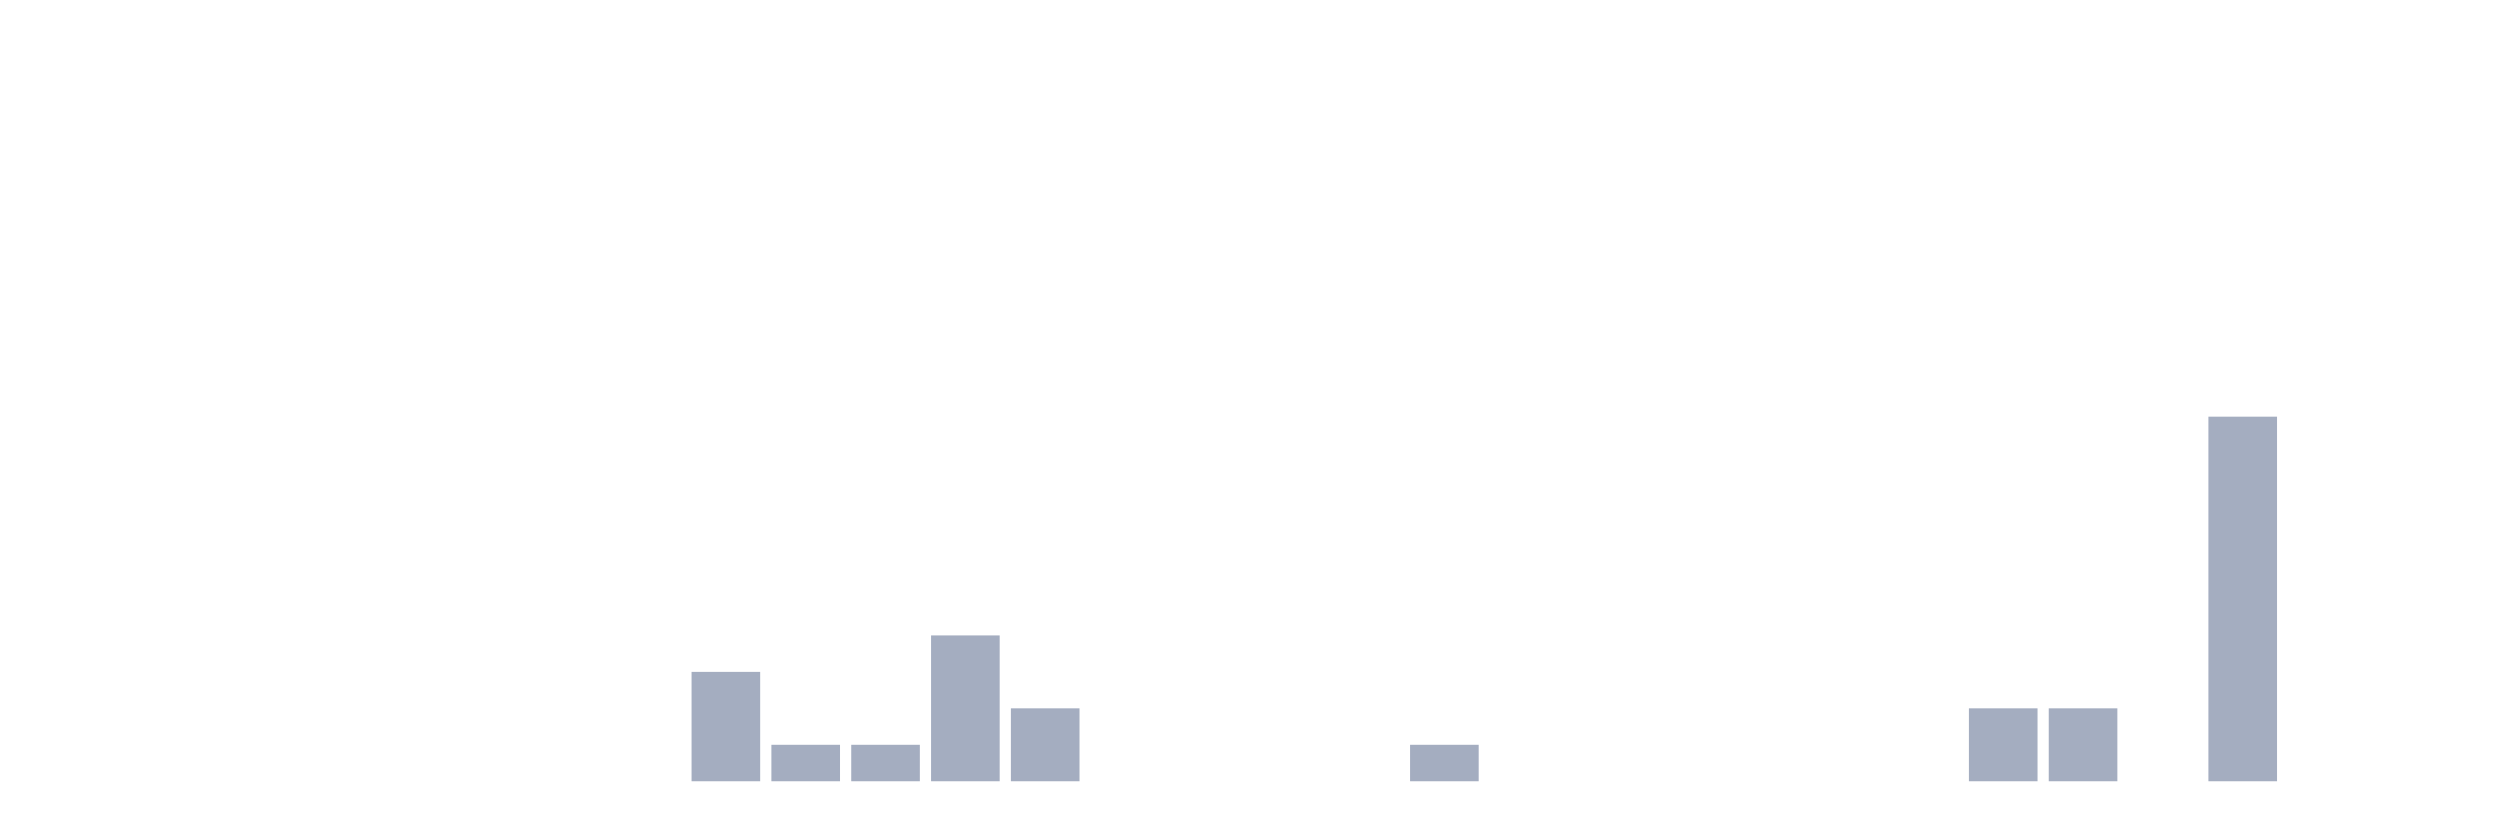
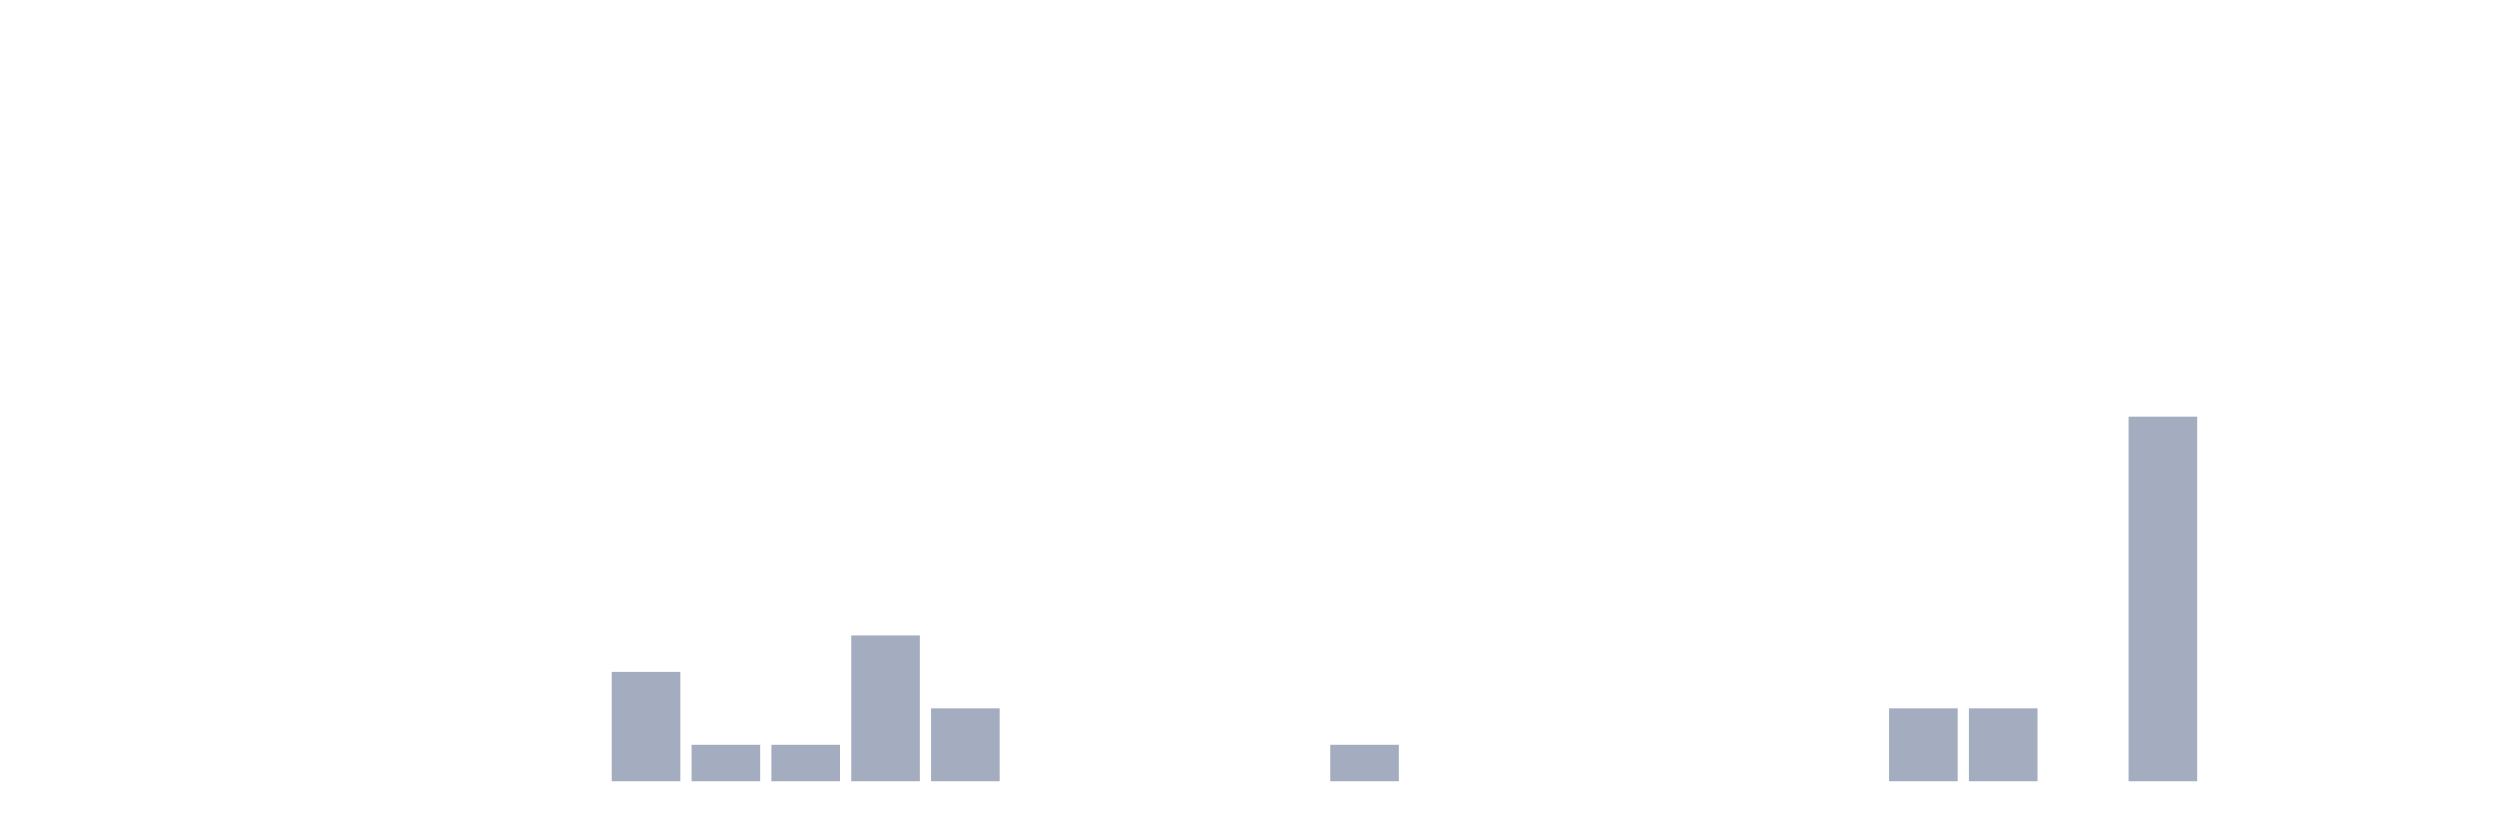
<svg xmlns="http://www.w3.org/2000/svg" viewBox="0 0 480 160">
  <g transform="translate(10,10)">
    <rect class="bar" x="0.153" width="13.175" y="140" height="0" fill="rgb(164,173,192)" />
    <rect class="bar" x="15.482" width="13.175" y="140" height="0" fill="rgb(164,173,192)" />
    <rect class="bar" x="30.81" width="13.175" y="140" height="0" fill="rgb(164,173,192)" />
    <rect class="bar" x="46.138" width="13.175" y="140" height="0" fill="rgb(164,173,192)" />
    <rect class="bar" x="61.466" width="13.175" y="140" height="0" fill="rgb(164,173,192)" />
    <rect class="bar" x="76.794" width="13.175" y="140" height="0" fill="rgb(164,173,192)" />
    <rect class="bar" x="92.123" width="13.175" y="140" height="0" fill="rgb(164,173,192)" />
-     <rect class="bar" x="107.451" width="13.175" y="140" height="0" fill="rgb(164,173,192)" />
-     <rect class="bar" x="122.779" width="13.175" y="119" height="21" fill="rgb(164,173,192)" />
+     <rect class="bar" x="107.451" width="13.175" y="119" height="21" fill="rgb(164,173,192)" />
+     <rect class="bar" x="122.779" width="13.175" y="133" height="7" fill="rgb(164,173,192)" />
    <rect class="bar" x="138.107" width="13.175" y="133" height="7" fill="rgb(164,173,192)" />
-     <rect class="bar" x="153.436" width="13.175" y="133" height="7" fill="rgb(164,173,192)" />
-     <rect class="bar" x="168.764" width="13.175" y="112" height="28" fill="rgb(164,173,192)" />
-     <rect class="bar" x="184.092" width="13.175" y="126" height="14" fill="rgb(164,173,192)" />
+     <rect class="bar" x="153.436" width="13.175" y="112" height="28" fill="rgb(164,173,192)" />
+     <rect class="bar" x="168.764" width="13.175" y="126" height="14" fill="rgb(164,173,192)" />
+     <rect class="bar" x="184.092" width="13.175" y="140" height="0" fill="rgb(164,173,192)" />
    <rect class="bar" x="199.42" width="13.175" y="140" height="0" fill="rgb(164,173,192)" />
    <rect class="bar" x="214.748" width="13.175" y="140" height="0" fill="rgb(164,173,192)" />
    <rect class="bar" x="230.077" width="13.175" y="140" height="0" fill="rgb(164,173,192)" />
-     <rect class="bar" x="245.405" width="13.175" y="140" height="0" fill="rgb(164,173,192)" />
-     <rect class="bar" x="260.733" width="13.175" y="133" height="7" fill="rgb(164,173,192)" />
+     <rect class="bar" x="245.405" width="13.175" y="133" height="7" fill="rgb(164,173,192)" />
+     <rect class="bar" x="260.733" width="13.175" y="140" height="0" fill="rgb(164,173,192)" />
    <rect class="bar" x="276.061" width="13.175" y="140" height="0" fill="rgb(164,173,192)" />
    <rect class="bar" x="291.39" width="13.175" y="140" height="0" fill="rgb(164,173,192)" />
    <rect class="bar" x="306.718" width="13.175" y="140" height="0" fill="rgb(164,173,192)" />
    <rect class="bar" x="322.046" width="13.175" y="140" height="0" fill="rgb(164,173,192)" />
    <rect class="bar" x="337.374" width="13.175" y="140" height="0" fill="rgb(164,173,192)" />
-     <rect class="bar" x="352.702" width="13.175" y="140" height="0" fill="rgb(164,173,192)" />
+     <rect class="bar" x="352.702" width="13.175" y="126" height="14" fill="rgb(164,173,192)" />
    <rect class="bar" x="368.031" width="13.175" y="126" height="14" fill="rgb(164,173,192)" />
-     <rect class="bar" x="383.359" width="13.175" y="126" height="14" fill="rgb(164,173,192)" />
-     <rect class="bar" x="398.687" width="13.175" y="140" height="0" fill="rgb(164,173,192)" />
-     <rect class="bar" x="414.015" width="13.175" y="70" height="70" fill="rgb(164,173,192)" />
+     <rect class="bar" x="383.359" width="13.175" y="140" height="0" fill="rgb(164,173,192)" />
+     <rect class="bar" x="398.687" width="13.175" y="70" height="70" fill="rgb(164,173,192)" />
+     <rect class="bar" x="414.015" width="13.175" y="140" height="0" fill="rgb(164,173,192)" />
    <rect class="bar" x="429.344" width="13.175" y="140" height="0" fill="rgb(164,173,192)" />
    <rect class="bar" x="444.672" width="13.175" y="140" height="0" fill="rgb(164,173,192)" />
  </g>
</svg>
